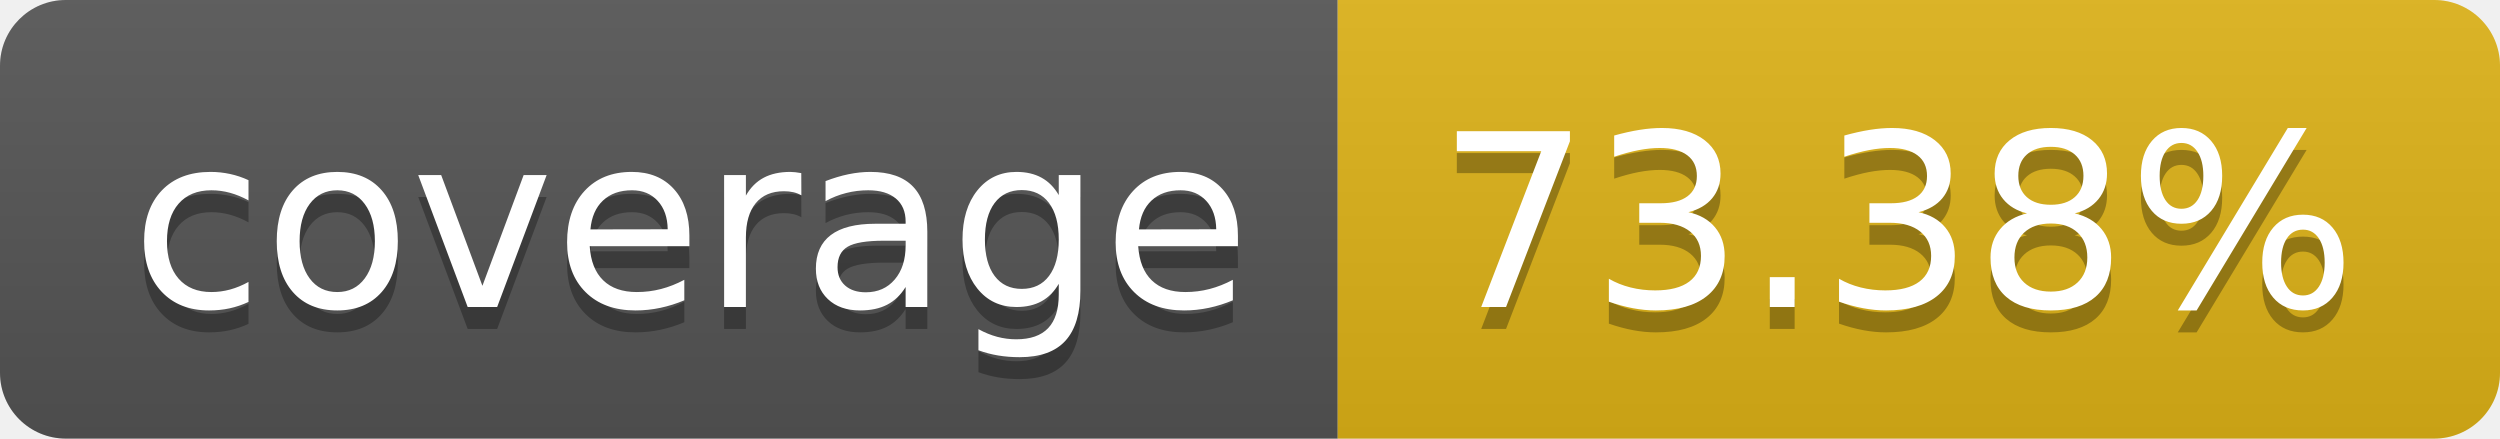
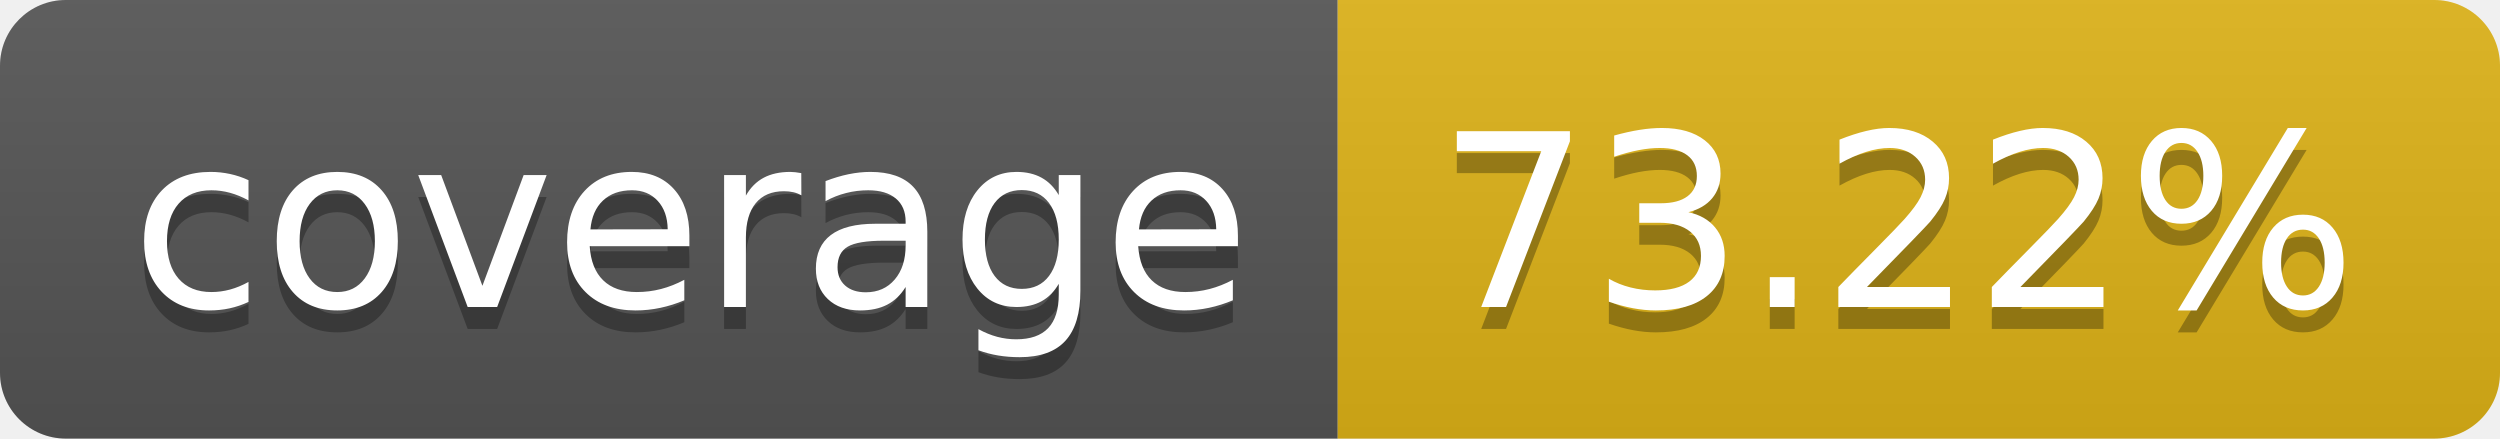
- <svg xmlns="http://www.w3.org/2000/svg" width="114" height="20" role="img" aria-label="coverage: 73.38%">
+ <svg xmlns="http://www.w3.org/2000/svg" width="114" height="20" role="img" aria-label="coverage: 73.22%">
  <linearGradient id="s" x2="0" y2="100%">
    <stop offset="0" stop-color="#bbb" stop-opacity=".1" />
    <stop offset="1" stop-opacity=".1" />
  </linearGradient>
  <clipPath id="r">
    <rect width="114" height="20" rx="3" fill="#fff" />
  </clipPath>
  <g clip-path="url(#r)">
    <rect width="61" height="20" fill="#555" />
    <rect x="61" width="53" height="20" fill="#dfb317" />
    <rect width="114" height="20" fill="url(#s)" />
  </g>
  <g fill="#fff" text-anchor="middle" font-family="Verdana,Geneva,DejaVu Sans,sans-serif" text-rendering="geometricPrecision" font-size="110">
    <text aria-hidden="true" x="315" y="150" fill="#010101" fill-opacity=".3" transform="scale(.1)" textLength="510">coverage</text>
    <text x="315" y="140" transform="scale(.1)" fill="#fff" textLength="510">coverage</text>
-     <text aria-hidden="true" x="865" y="150" fill="#010101" fill-opacity=".3" transform="scale(.1)" textLength="430">73.38%</text>
-     <text x="865" y="140" transform="scale(.1)" fill="#fff" textLength="430">73.38%</text>
+     <text aria-hidden="true" x="865" y="150" fill="#010101" fill-opacity=".3" transform="scale(.1)" textLength="430">73.22%</text>
+     <text x="865" y="140" transform="scale(.1)" fill="#fff" textLength="430">73.22%</text>
  </g>
</svg>
